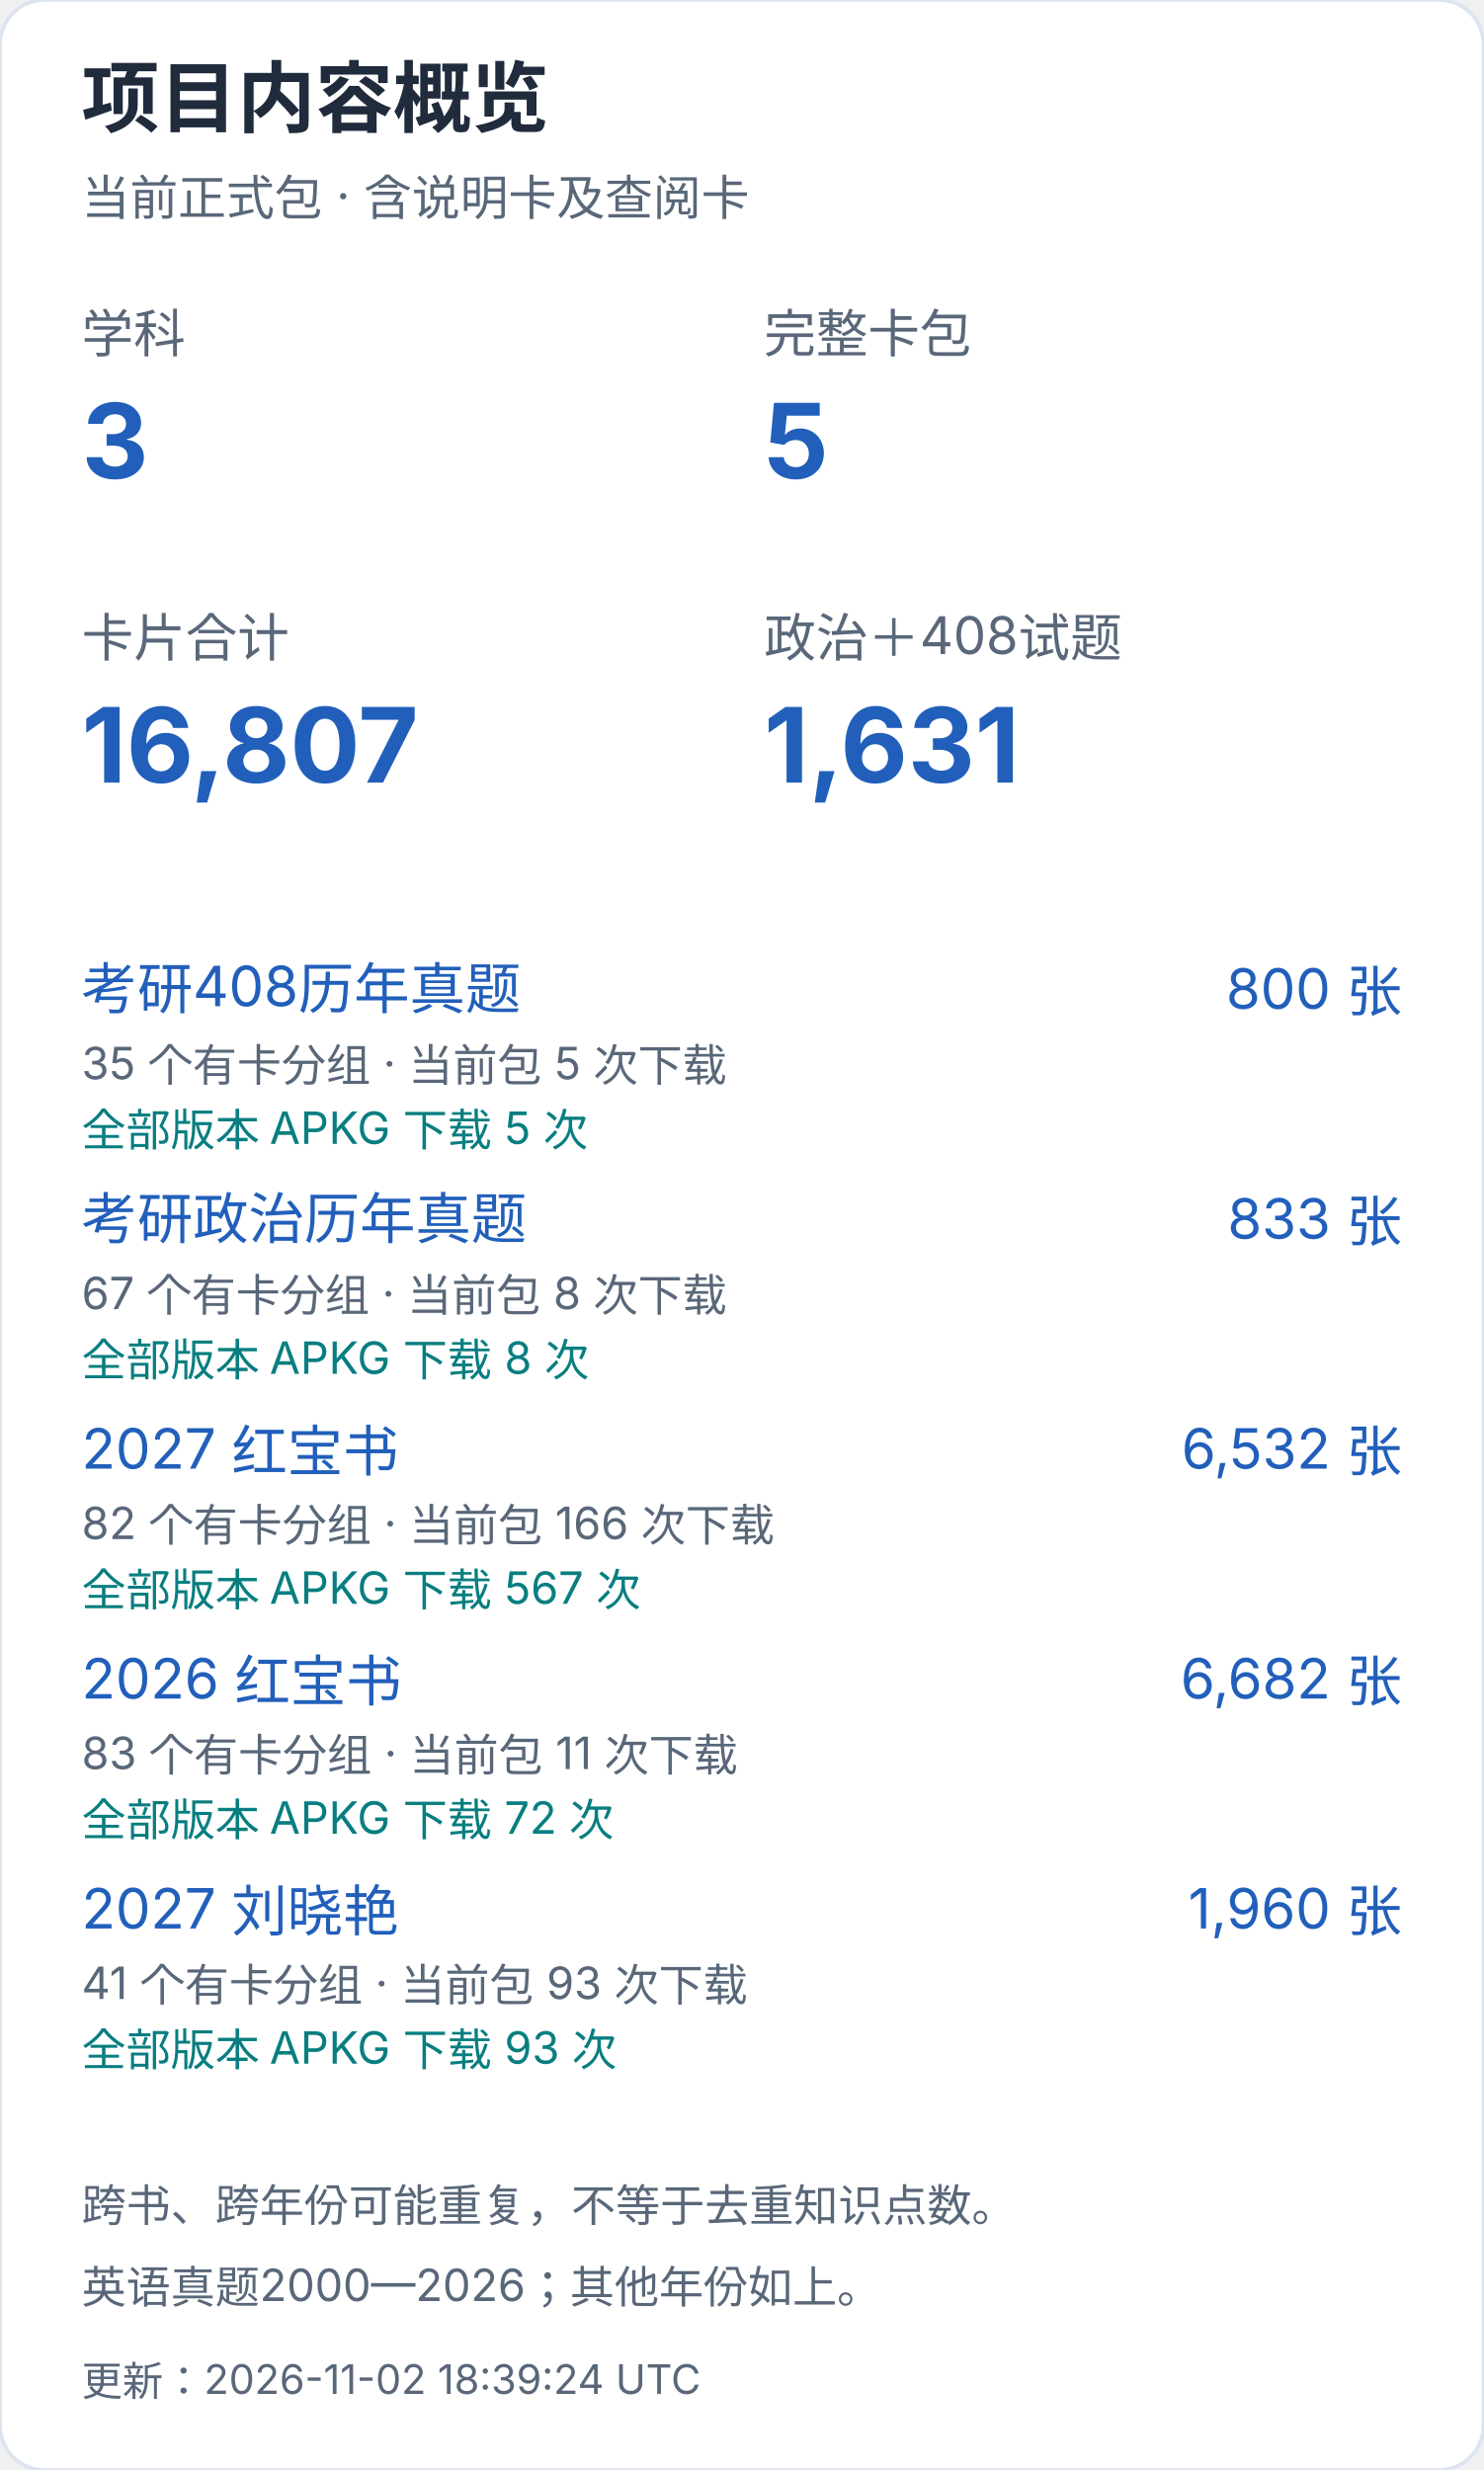
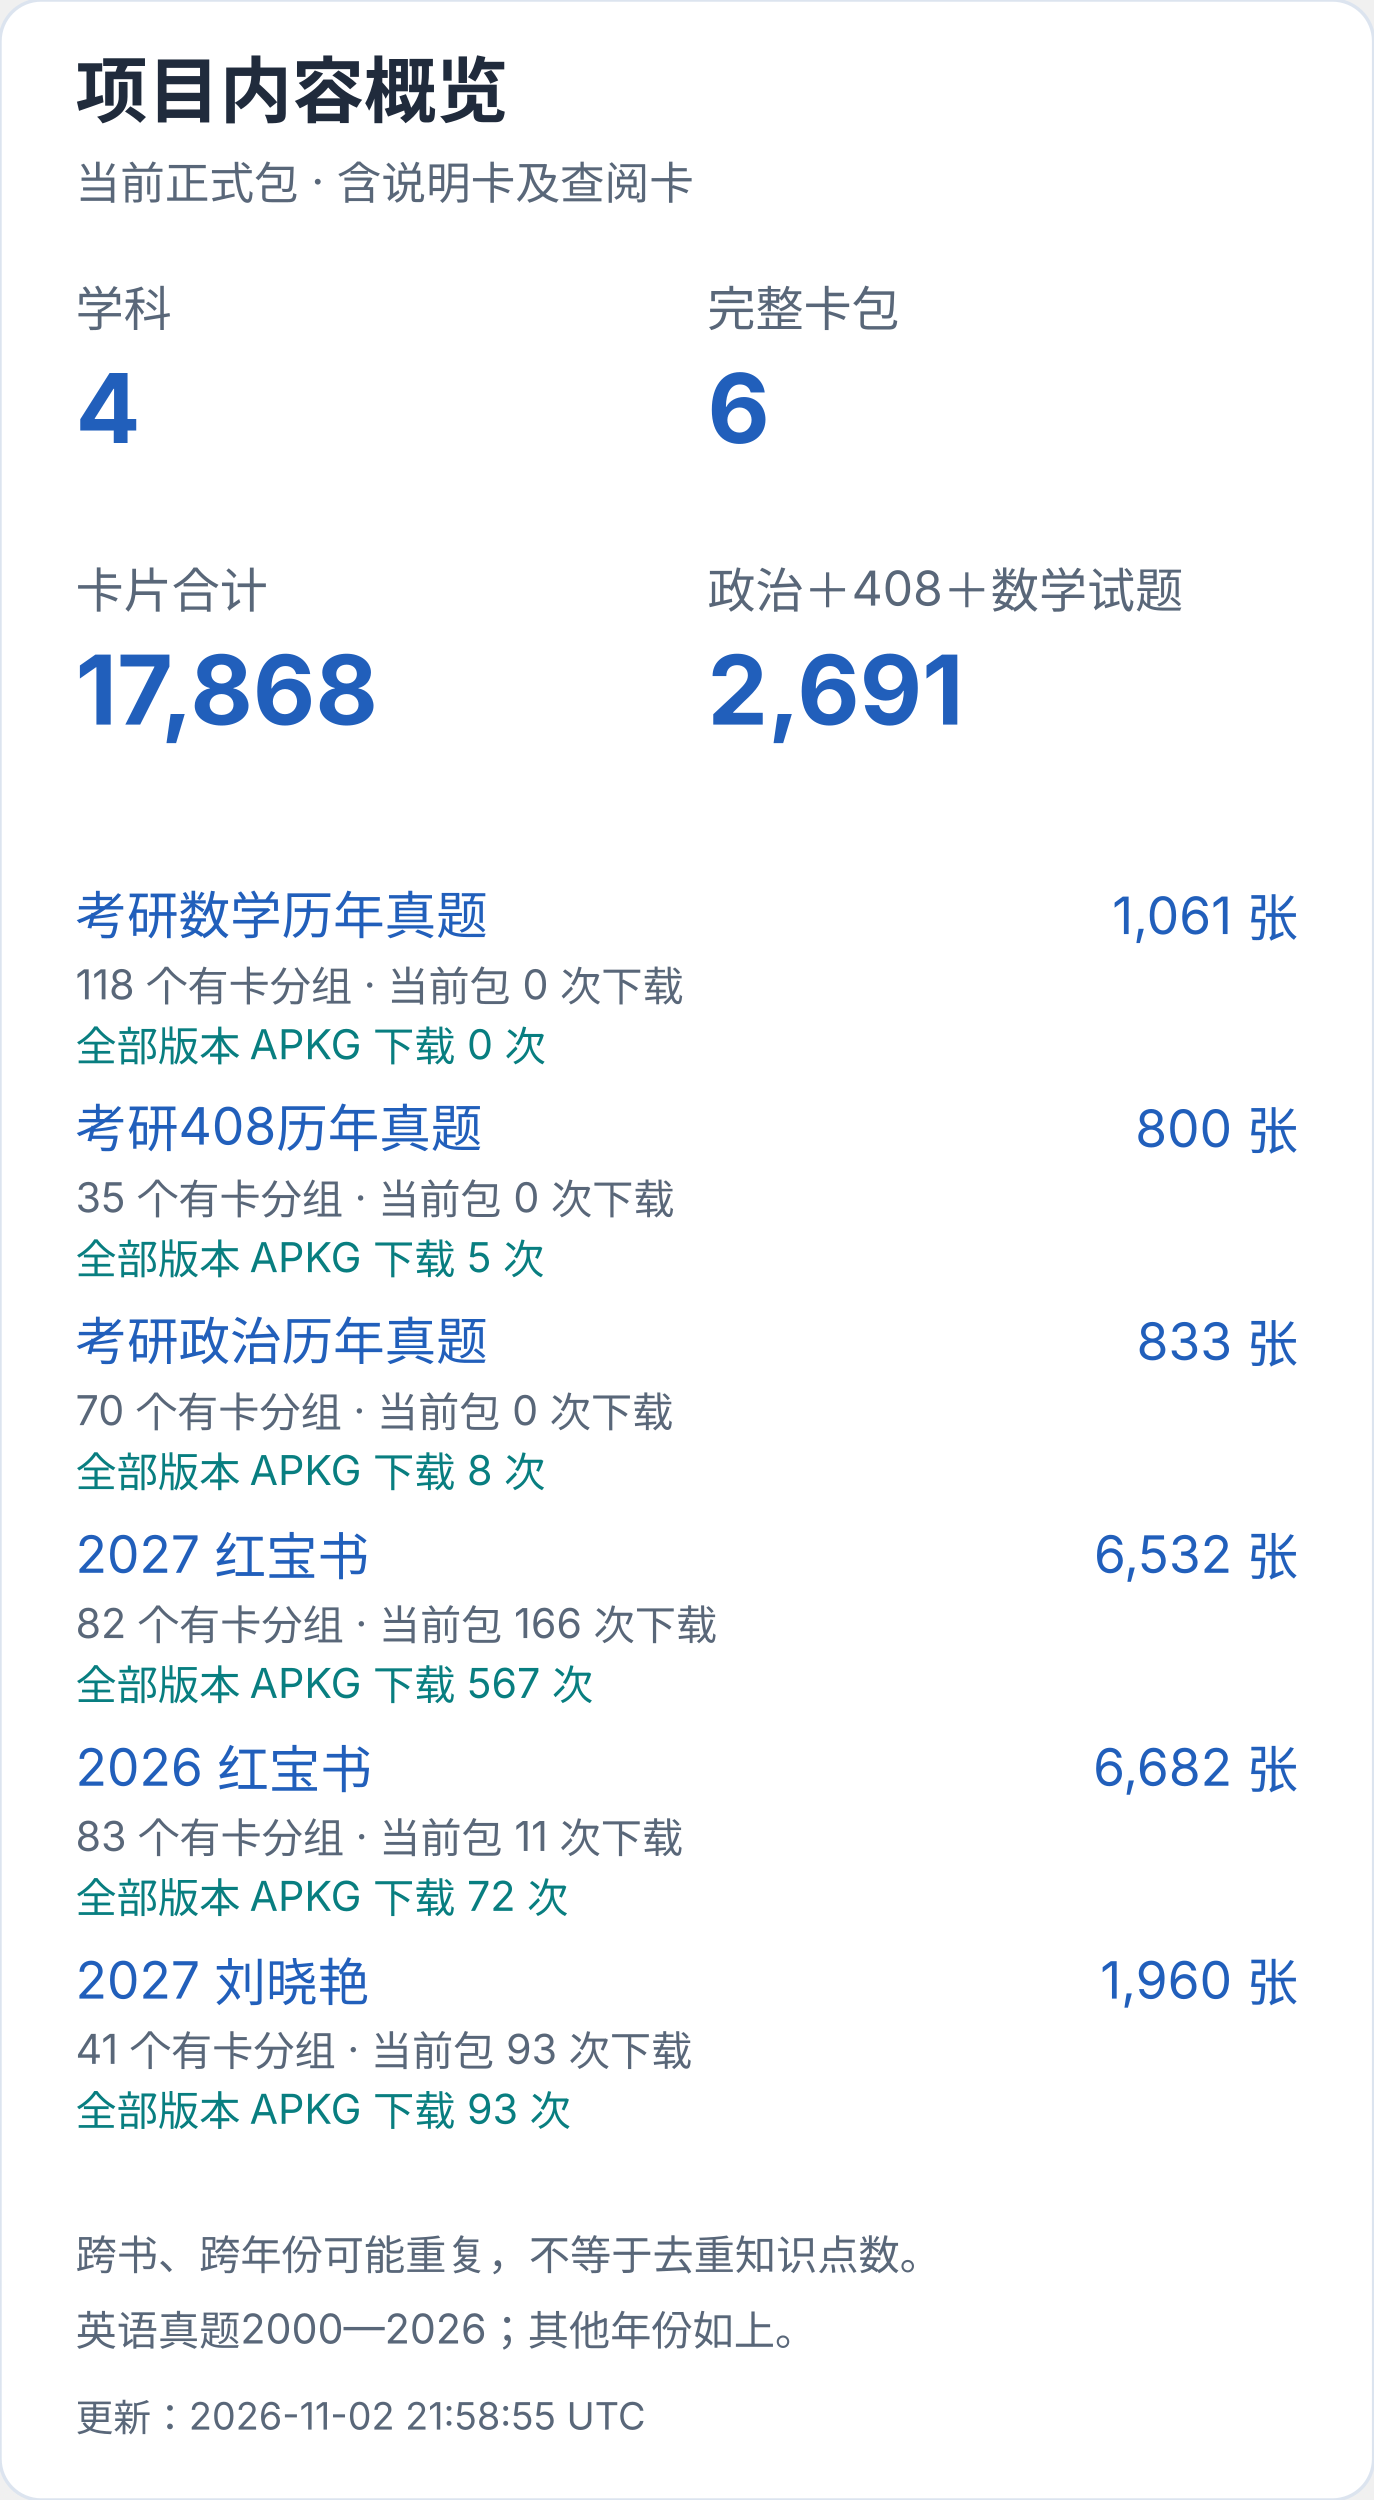
- <svg xmlns="http://www.w3.org/2000/svg" width="400" height="666" viewBox="0 0 400 666" role="img" aria-label="项目内容概览（手机）">
+ <svg xmlns="http://www.w3.org/2000/svg" width="400" height="728" viewBox="0 0 400 728" role="img" aria-label="项目内容概览（手机）">
  <style>text{font-family:-apple-system,BlinkMacSystemFont,"Segoe UI","PingFang SC","Microsoft YaHei",sans-serif;font-variant-numeric:tabular-nums}</style>
-   <rect width="400" height="666" rx="12" fill="white" stroke="#dce4ef" />
+   <rect width="400" height="728" rx="12" fill="white" stroke="#dce4ef" />
  <text x="22" y="34" font-size="21" fill="#202b3c" font-weight="650" text-anchor="start">项目内容概览</text>
  <text x="22" y="58" font-size="13" fill="#596779" font-weight="400" text-anchor="start">当前正式包 · 含说明卡及查阅卡</text>
  <text x="22" y="95" font-size="14" fill="#596779" font-weight="400" text-anchor="start">学科</text>
-   <text x="22" y="129" font-size="28" fill="#215fbb" font-weight="650" text-anchor="start">3</text>
+   <text x="22" y="129" font-size="28" fill="#215fbb" font-weight="650" text-anchor="start">4</text>
  <text x="206" y="95" font-size="14" fill="#596779" font-weight="400" text-anchor="start">完整卡包</text>
-   <text x="206" y="129" font-size="28" fill="#215fbb" font-weight="650" text-anchor="start">5</text>
+   <text x="206" y="129" font-size="28" fill="#215fbb" font-weight="650" text-anchor="start">6</text>
  <text x="22" y="177" font-size="14" fill="#596779" font-weight="400" text-anchor="start">卡片合计</text>
-   <text x="22" y="211" font-size="28" fill="#215fbb" font-weight="650" text-anchor="start">16,807</text>
-   <text x="206" y="177" font-size="14" fill="#596779" font-weight="400" text-anchor="start">政治＋408试题</text>
-   <text x="206" y="211" font-size="28" fill="#215fbb" font-weight="650" text-anchor="start">1,631</text>
+   <text x="22" y="211" font-size="28" fill="#215fbb" font-weight="650" text-anchor="start">17,868</text>
+   <text x="206" y="177" font-size="14" fill="#596779" font-weight="400" text-anchor="start">政治＋408＋数学试题</text>
+   <text x="206" y="211" font-size="28" fill="#215fbb" font-weight="650" text-anchor="start">2,691</text>
+   <a href="https://github.com/CHNragdoll/anki-pipeline/releases/tag/math-exams">
+     <text x="22" y="272" font-size="15" fill="#215fbb" font-weight="400" text-anchor="start">考研数学历年真题</text>
+   </a>
+   <text x="378" y="272" font-size="15" fill="#215fbb" font-weight="400" text-anchor="end">1,061 张</text>
+   <text x="22" y="291" font-size="12" fill="#596779" font-weight="400" text-anchor="start">118 个有卡分组 · 当前包 0 次下载</text>
+   <text x="22" y="309" font-size="12" fill="#087e80" font-weight="400" text-anchor="start">全部版本 APKG 下载 0 次</text>
  <a href="https://github.com/CHNragdoll/anki-pipeline/releases/tag/cs408-exams">
-     <text x="22" y="272" font-size="15" fill="#215fbb" font-weight="400" text-anchor="start">考研408历年真题</text>
+     <text x="22" y="334" font-size="15" fill="#215fbb" font-weight="400" text-anchor="start">考研408历年真题</text>
  </a>
-   <text x="378" y="272" font-size="15" fill="#215fbb" font-weight="400" text-anchor="end">800 张</text>
-   <text x="22" y="291" font-size="12" fill="#596779" font-weight="400" text-anchor="start">35 个有卡分组 · 当前包 5 次下载</text>
-   <text x="22" y="309" font-size="12" fill="#087e80" font-weight="400" text-anchor="start">全部版本 APKG 下载 5 次</text>
+   <text x="378" y="334" font-size="15" fill="#215fbb" font-weight="400" text-anchor="end">800 张</text>
+   <text x="22" y="353" font-size="12" fill="#596779" font-weight="400" text-anchor="start">35 个有卡分组 · 当前包 0 次下载</text>
+   <text x="22" y="371" font-size="12" fill="#087e80" font-weight="400" text-anchor="start">全部版本 APKG 下载 5 次</text>
  <a href="https://github.com/CHNragdoll/anki-pipeline/releases/tag/politics-exams">
-     <text x="22" y="334" font-size="15" fill="#215fbb" font-weight="400" text-anchor="start">考研政治历年真题</text>
+     <text x="22" y="396" font-size="15" fill="#215fbb" font-weight="400" text-anchor="start">考研政治历年真题</text>
  </a>
-   <text x="378" y="334" font-size="15" fill="#215fbb" font-weight="400" text-anchor="end">833 张</text>
-   <text x="22" y="353" font-size="12" fill="#596779" font-weight="400" text-anchor="start">67 个有卡分组 · 当前包 8 次下载</text>
-   <text x="22" y="371" font-size="12" fill="#087e80" font-weight="400" text-anchor="start">全部版本 APKG 下载 8 次</text>
+   <text x="378" y="396" font-size="15" fill="#215fbb" font-weight="400" text-anchor="end">833 张</text>
+   <text x="22" y="415" font-size="12" fill="#596779" font-weight="400" text-anchor="start">70 个有卡分组 · 当前包 0 次下载</text>
+   <text x="22" y="433" font-size="12" fill="#087e80" font-weight="400" text-anchor="start">全部版本 APKG 下载 8 次</text>
  <a href="https://github.com/CHNragdoll/anki-pipeline/releases/tag/redbook-2027.10.06">
-     <text x="22" y="396" font-size="15" fill="#215fbb" font-weight="400" text-anchor="start">2027 红宝书</text>
+     <text x="22" y="458" font-size="15" fill="#215fbb" font-weight="400" text-anchor="start">2027 红宝书</text>
  </a>
-   <text x="378" y="396" font-size="15" fill="#215fbb" font-weight="400" text-anchor="end">6,532 张</text>
-   <text x="22" y="415" font-size="12" fill="#596779" font-weight="400" text-anchor="start">82 个有卡分组 · 当前包 166 次下载</text>
-   <text x="22" y="433" font-size="12" fill="#087e80" font-weight="400" text-anchor="start">全部版本 APKG 下载 567 次</text>
+   <text x="378" y="458" font-size="15" fill="#215fbb" font-weight="400" text-anchor="end">6,532 张</text>
+   <text x="22" y="477" font-size="12" fill="#596779" font-weight="400" text-anchor="start">82 个有卡分组 · 当前包 166 次下载</text>
+   <text x="22" y="495" font-size="12" fill="#087e80" font-weight="400" text-anchor="start">全部版本 APKG 下载 567 次</text>
  <a href="https://github.com/CHNragdoll/anki-pipeline/releases/tag/redbook-2026.10.06">
-     <text x="22" y="458" font-size="15" fill="#215fbb" font-weight="400" text-anchor="start">2026 红宝书</text>
+     <text x="22" y="520" font-size="15" fill="#215fbb" font-weight="400" text-anchor="start">2026 红宝书</text>
  </a>
-   <text x="378" y="458" font-size="15" fill="#215fbb" font-weight="400" text-anchor="end">6,682 张</text>
-   <text x="22" y="477" font-size="12" fill="#596779" font-weight="400" text-anchor="start">83 个有卡分组 · 当前包 11 次下载</text>
-   <text x="22" y="495" font-size="12" fill="#087e80" font-weight="400" text-anchor="start">全部版本 APKG 下载 72 次</text>
+   <text x="378" y="520" font-size="15" fill="#215fbb" font-weight="400" text-anchor="end">6,682 张</text>
+   <text x="22" y="539" font-size="12" fill="#596779" font-weight="400" text-anchor="start">83 个有卡分组 · 当前包 11 次下载</text>
+   <text x="22" y="557" font-size="12" fill="#087e80" font-weight="400" text-anchor="start">全部版本 APKG 下载 72 次</text>
  <a href="https://github.com/CHNragdoll/anki-pipeline/releases/tag/v3.0.1">
-     <text x="22" y="520" font-size="15" fill="#215fbb" font-weight="400" text-anchor="start">2027 刘晓艳</text>
+     <text x="22" y="582" font-size="15" fill="#215fbb" font-weight="400" text-anchor="start">2027 刘晓艳</text>
  </a>
-   <text x="378" y="520" font-size="15" fill="#215fbb" font-weight="400" text-anchor="end">1,960 张</text>
-   <text x="22" y="539" font-size="12" fill="#596779" font-weight="400" text-anchor="start">41 个有卡分组 · 当前包 93 次下载</text>
-   <text x="22" y="557" font-size="12" fill="#087e80" font-weight="400" text-anchor="start">全部版本 APKG 下载 93 次</text>
-   <text x="22" y="599" font-size="12" fill="#596779" font-weight="400" text-anchor="start">跨书、跨年份可能重复，不等于去重知识点数。</text>
-   <text x="22" y="621" font-size="12" fill="#596779" font-weight="400" text-anchor="start">英语真题2000—2026；其他年份如上。</text>
-   <text x="22" y="646" font-size="11" fill="#596779" font-weight="400" text-anchor="start">更新：2026-11-02 18:39:24 UTC</text>
+   <text x="378" y="582" font-size="15" fill="#215fbb" font-weight="400" text-anchor="end">1,960 张</text>
+   <text x="22" y="601" font-size="12" fill="#596779" font-weight="400" text-anchor="start">41 个有卡分组 · 当前包 93 次下载</text>
+   <text x="22" y="619" font-size="12" fill="#087e80" font-weight="400" text-anchor="start">全部版本 APKG 下载 93 次</text>
+   <text x="22" y="661" font-size="12" fill="#596779" font-weight="400" text-anchor="start">跨书、跨年份可能重复，不等于去重知识点数。</text>
+   <text x="22" y="683" font-size="12" fill="#596779" font-weight="400" text-anchor="start">英语真题2000—2026；其他年份如上。</text>
+   <text x="22" y="708" font-size="11" fill="#596779" font-weight="400" text-anchor="start">更新：2026-11-02 21:58:55 UTC</text>
</svg>
